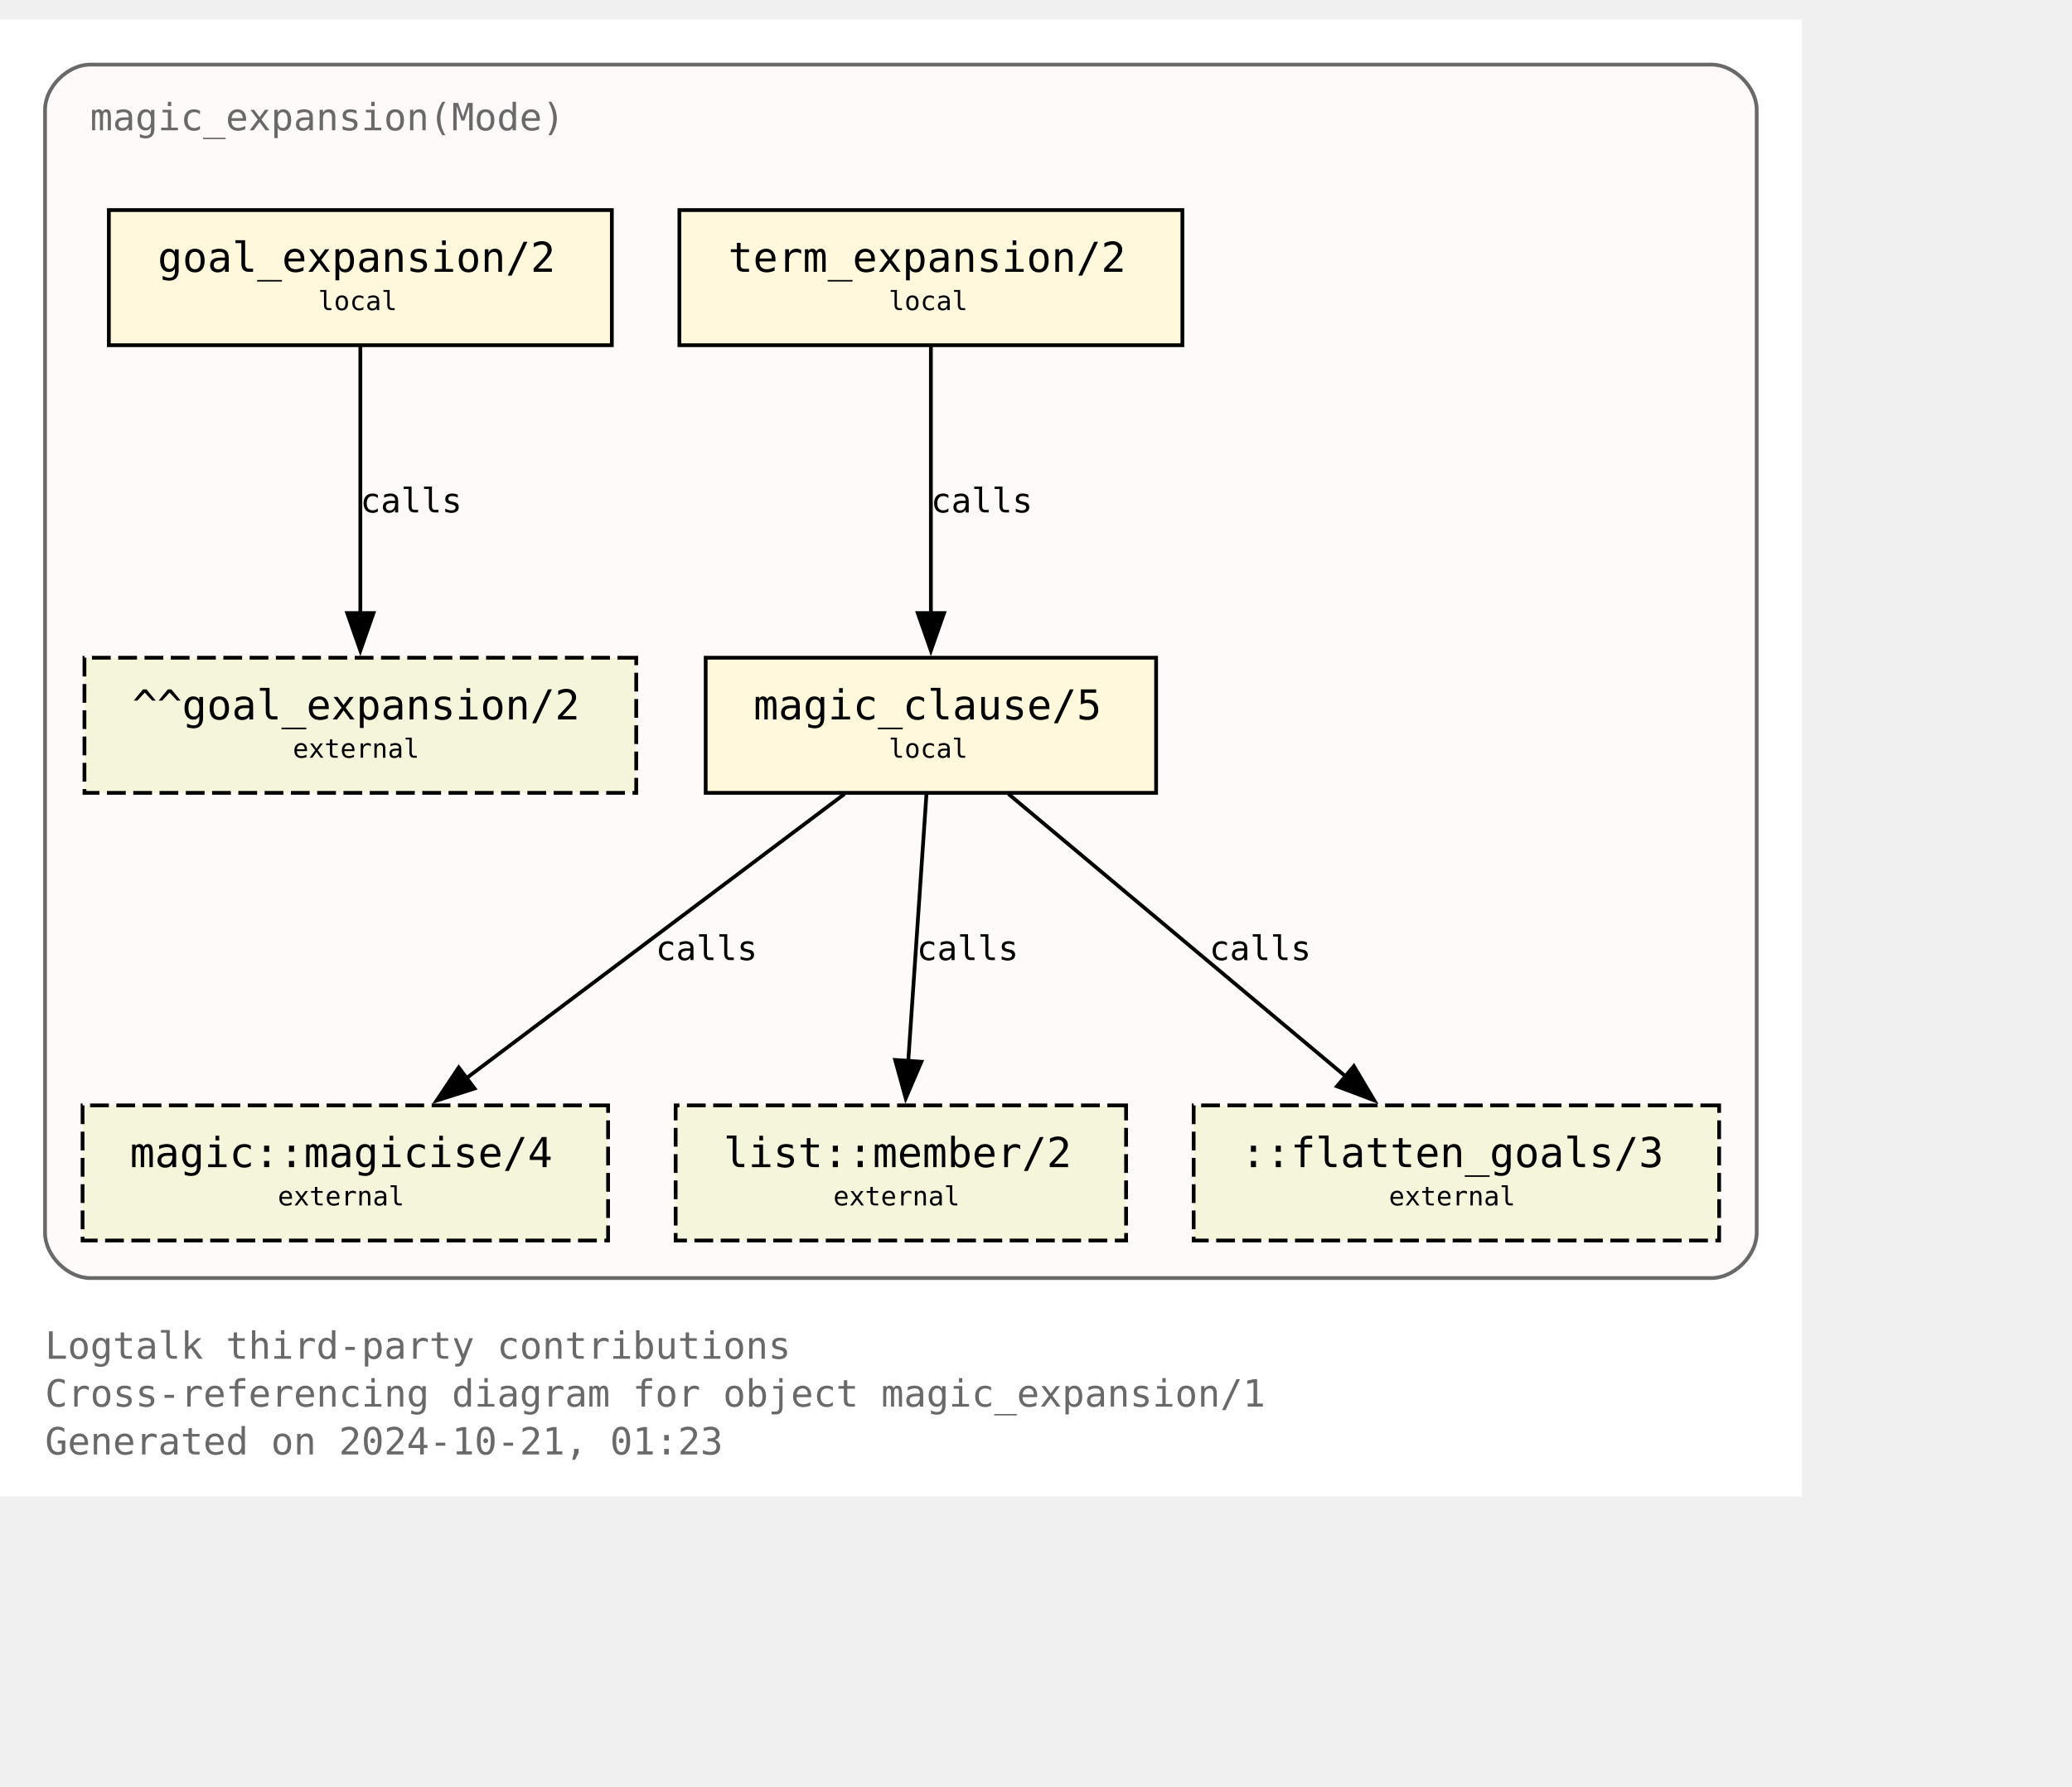
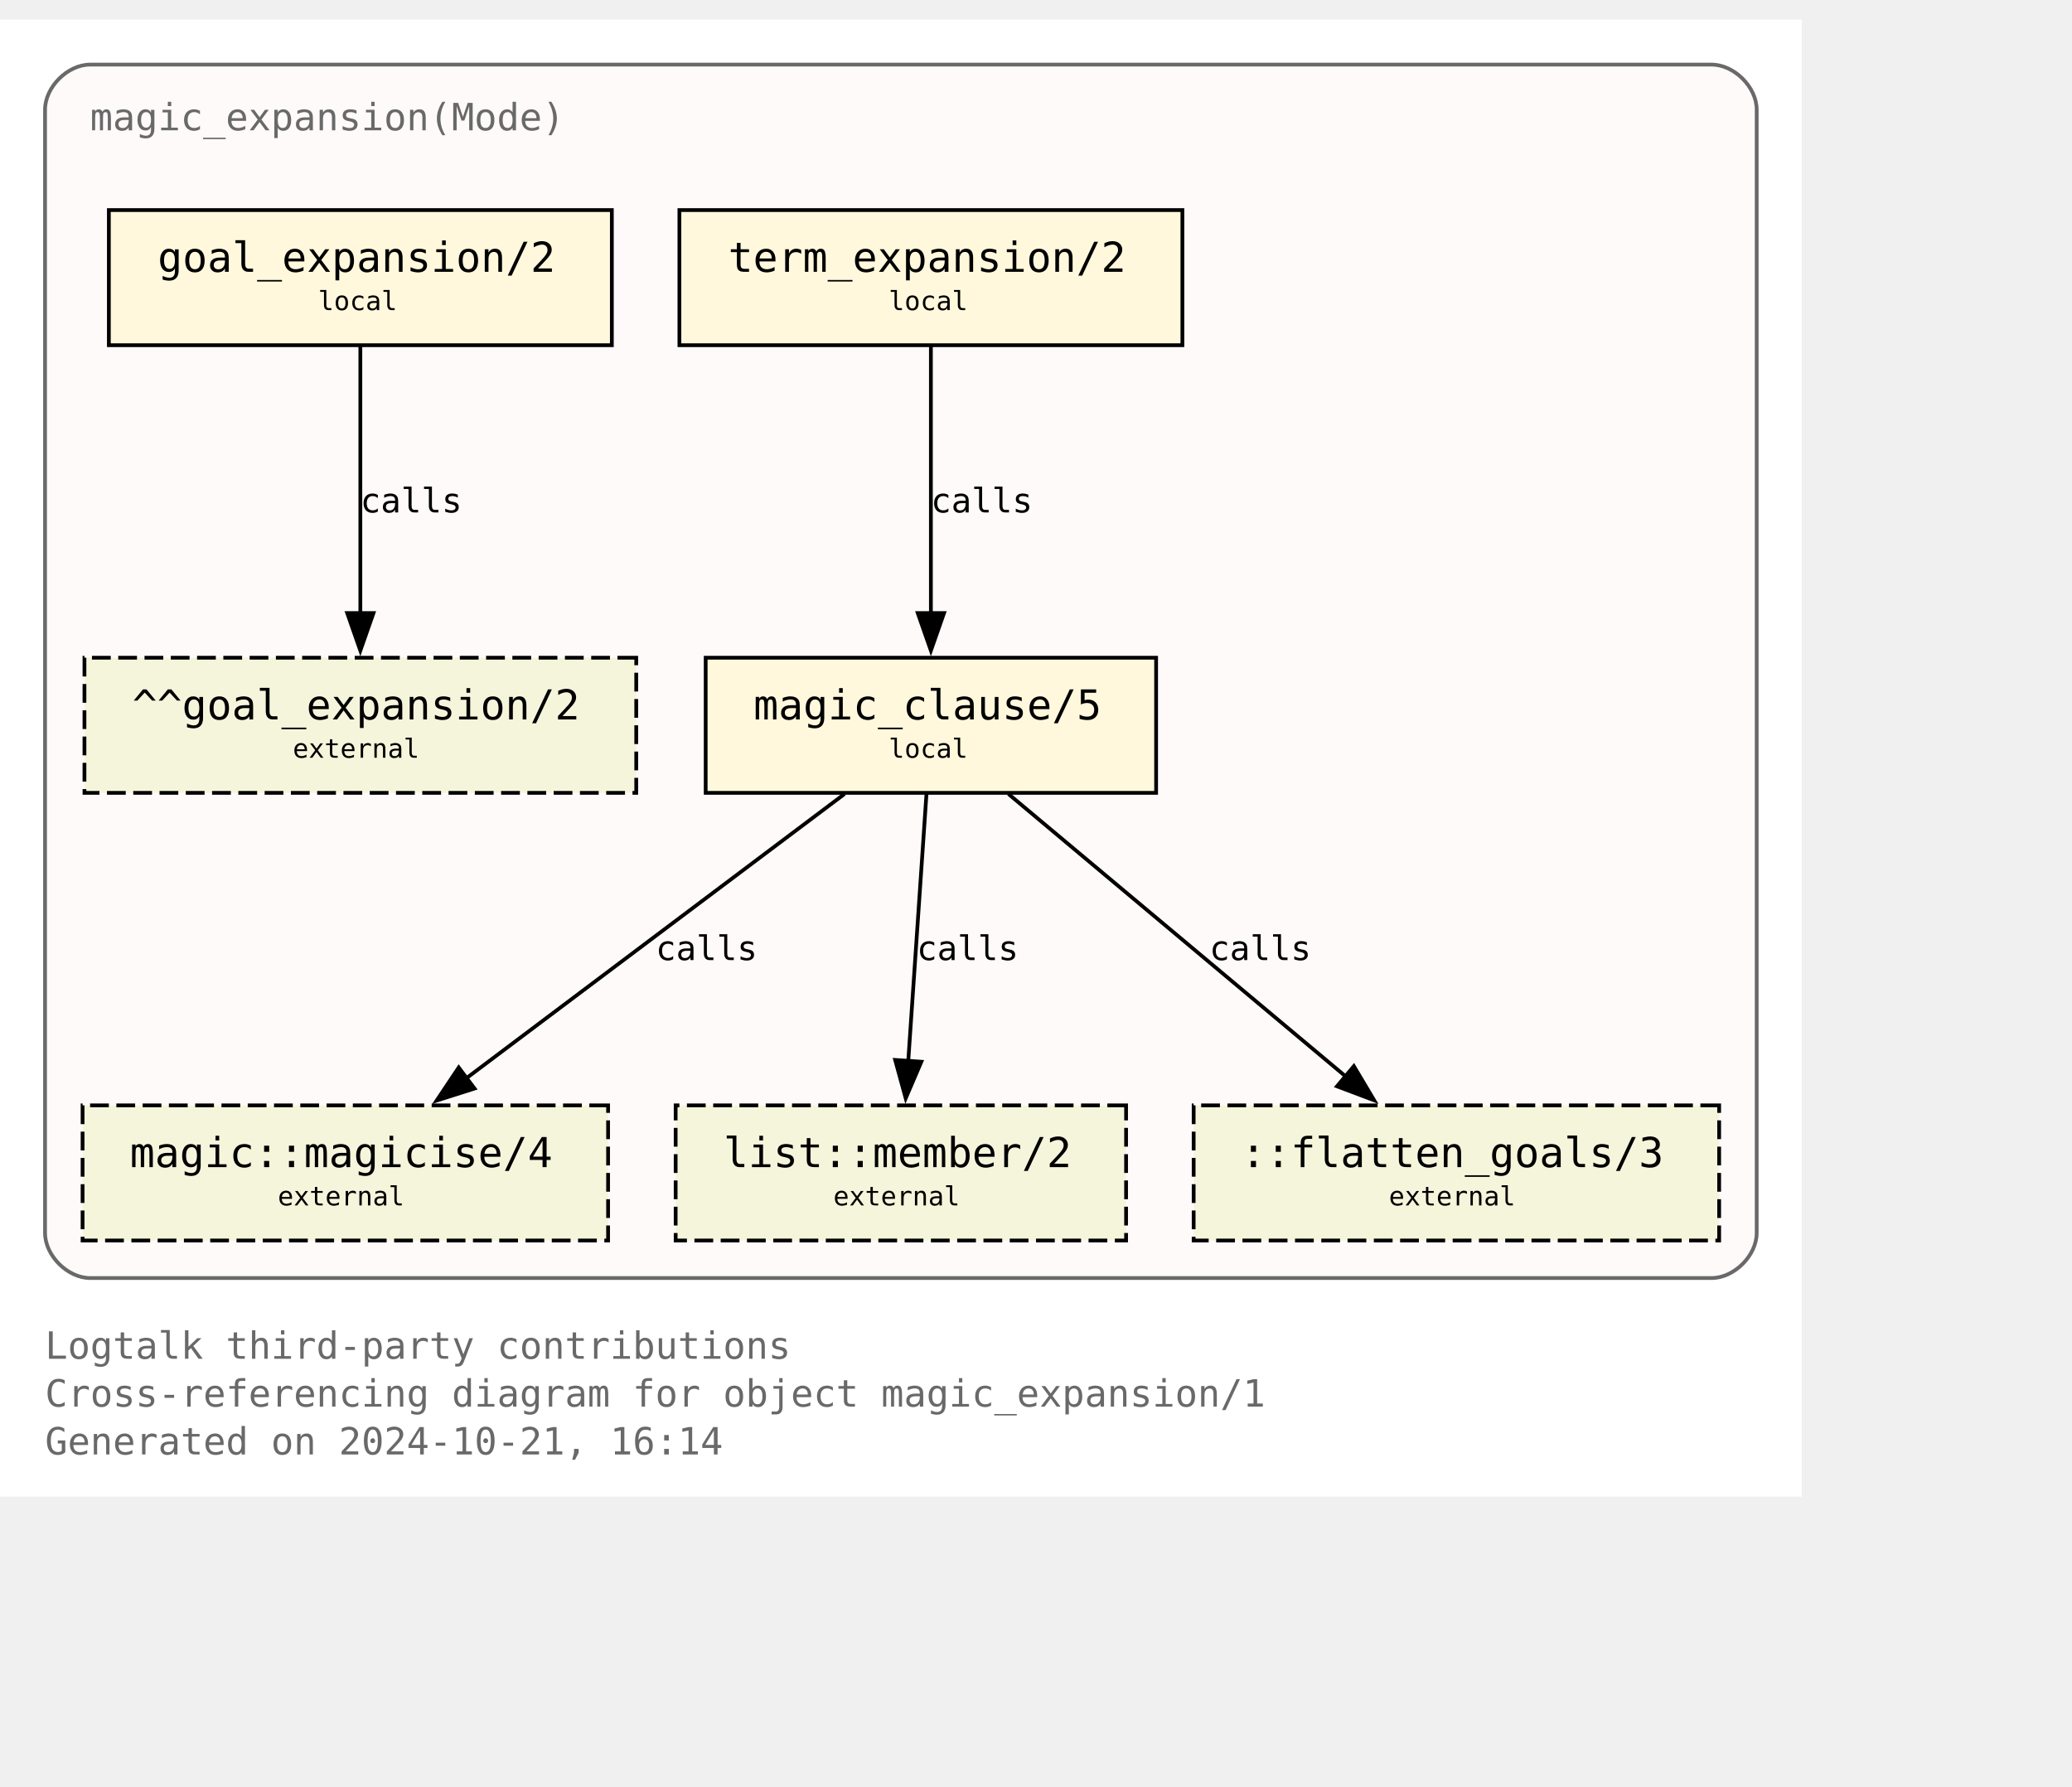
<svg xmlns="http://www.w3.org/2000/svg" xmlns:xlink="http://www.w3.org/1999/xlink" width="624pt" height="538pt" viewBox="72.00 72.00 552.00 465.50">
  <g id="graph0" class="graph" transform="scale(1 1) rotate(0) translate(76 461.5)">
    <polygon fill="white" stroke="none" points="-4,4 -4,-389.5 476,-389.5 476,4 -4,4" />
    <text text-anchor="start" x="8" y="-32.75" font-family="Monospace" font-size="10.00" fill="dimgray">Logtalk third-party contributions</text>
    <text text-anchor="start" x="8" y="-20" font-family="Monospace" font-size="10.00" fill="dimgray">Cross-referencing diagram for object magic_expansion/1</text>
-     <text text-anchor="start" x="8" y="-7.25" font-family="Monospace" font-size="10.00" fill="dimgray">Generated on 2024-10-21, 01:23</text>
+     <text text-anchor="start" x="8" y="-7.25" font-family="Monospace" font-size="10.00" fill="dimgray">Generated on 2024-10-21, 16:14</text>
    <g id="clust1" class="cluster">
      <g id="a_clust1">
        <a xlink:title="magic_expansion(Mode)">
          <path fill="snow" stroke="dimgray" d="M20,-54.25C20,-54.25 452,-54.25 452,-54.25 458,-54.25 464,-60.25 464,-66.25 464,-66.25 464,-365.5 464,-365.5 464,-371.5 458,-377.5 452,-377.5 452,-377.5 20,-377.5 20,-377.5 14,-377.5 8,-371.5 8,-365.5 8,-365.5 8,-66.25 8,-66.25 8,-60.25 14,-54.25 20,-54.25" />
          <g id="a_clust1_0">
-             <a xlink:href="https://github.com/LogtalkDotOrg/logtalk3/tree/8780071735e647f3d024cf6532e3b6a03425c0f2/contributions/verdi_neruda/magic_expansion.lgt" xlink:title="https://github.com/LogtalkDotOrg/logtalk3/tree/8780071735e647f3d024cf6532e3b6a03425c0f2/contributions/verdi_neruda/magic_expansion.lgt">
+             <a xlink:href="https://github.com/LogtalkDotOrg/logtalk3/tree/d90dbe0270fa2d17561f841680ddef05aa6a9db3/contributions/verdi_neruda/magic_expansion.lgt" xlink:title="https://github.com/LogtalkDotOrg/logtalk3/tree/d90dbe0270fa2d17561f841680ddef05aa6a9db3/contributions/verdi_neruda/magic_expansion.lgt">
              <text text-anchor="start" x="20" y="-360" font-family="Monospace" font-size="10.00" fill="dimgray">magic_expansion(Mode)</text>
            </a>
          </g>
        </a>
      </g>
    </g>
    <g id="node1" class="node">
      <g id="a_node1">
-         <a xlink:href="https://github.com/LogtalkDotOrg/logtalk3/tree/8780071735e647f3d024cf6532e3b6a03425c0f2/contributions/verdi_neruda/magic_expansion.lgt#L52" xlink:title="https://github.com/LogtalkDotOrg/logtalk3/tree/8780071735e647f3d024cf6532e3b6a03425c0f2/contributions/verdi_neruda/magic_expansion.lgt#L52">
+         <a xlink:href="https://github.com/LogtalkDotOrg/logtalk3/tree/d90dbe0270fa2d17561f841680ddef05aa6a9db3/contributions/verdi_neruda/magic_expansion.lgt#L52" xlink:title="https://github.com/LogtalkDotOrg/logtalk3/tree/d90dbe0270fa2d17561f841680ddef05aa6a9db3/contributions/verdi_neruda/magic_expansion.lgt#L52">
          <polygon fill="cornsilk" stroke="black" points="159,-338.75 25,-338.75 25,-302.75 159,-302.75 159,-338.75" />
          <text text-anchor="start" x="32.88" y="-323.32" font-family="Monospace" font-size="9.00"> </text>
          <text text-anchor="start" x="38" y="-322.3" font-family="Monospace" font-size="11.00">goal_expansion/2</text>
          <text text-anchor="start" x="145.88" y="-323.32" font-family="Monospace" font-size="9.00"> </text>
          <text text-anchor="start" x="32.88" y="-311.2" font-family="Monospace" font-size="9.00"> </text>
          <text text-anchor="start" x="80.75" y="-312.1" font-family="Monospace" font-size="7.00">local</text>
          <text text-anchor="start" x="145.88" y="-311.2" font-family="Monospace" font-size="9.00"> </text>
        </a>
      </g>
    </g>
    <g id="node7" class="node">
      <polygon fill="beige" stroke="black" stroke-dasharray="5,2" points="165.5,-219.5 18.5,-219.5 18.5,-183.5 165.5,-183.5 165.5,-219.5" />
      <text text-anchor="start" x="26.38" y="-204.07" font-family="Monospace" font-size="9.00"> </text>
      <text text-anchor="start" x="31.25" y="-203.05" font-family="Monospace" font-size="11.00">^^goal_expansion/2</text>
      <text text-anchor="start" x="152.38" y="-204.07" font-family="Monospace" font-size="9.00"> </text>
      <text text-anchor="start" x="26.38" y="-191.95" font-family="Monospace" font-size="9.00"> </text>
      <text text-anchor="start" x="74" y="-192.85" font-family="Monospace" font-size="7.00">external</text>
      <text text-anchor="start" x="152.38" y="-191.95" font-family="Monospace" font-size="9.00"> </text>
    </g>
    <g id="edge3" class="edge">
      <g id="a_edge3">
-         <a xlink:href="https://github.com/LogtalkDotOrg/logtalk3/tree/8780071735e647f3d024cf6532e3b6a03425c0f2/contributions/verdi_neruda/magic_expansion.lgt#L52" xlink:title="calls">
+         <a xlink:href="https://github.com/LogtalkDotOrg/logtalk3/tree/d90dbe0270fa2d17561f841680ddef05aa6a9db3/contributions/verdi_neruda/magic_expansion.lgt#L52" xlink:title="calls">
          <path fill="none" stroke="black" d="M92,-302.45C92,-283.75 92,-253.62 92,-231.33" />
          <polygon fill="black" stroke="black" points="95.5,-231.39 92,-221.39 88.5,-231.39 95.5,-231.39" />
        </a>
      </g>
      <g id="a_edge3-label">
-         <a xlink:href="https://github.com/LogtalkDotOrg/logtalk3/tree/8780071735e647f3d024cf6532e3b6a03425c0f2/contributions/verdi_neruda/magic_expansion.lgt#L52" xlink:title="https://github.com/LogtalkDotOrg/logtalk3/tree/8780071735e647f3d024cf6532e3b6a03425c0f2/contributions/verdi_neruda/magic_expansion.lgt#L52">
+         <a xlink:href="https://github.com/LogtalkDotOrg/logtalk3/tree/d90dbe0270fa2d17561f841680ddef05aa6a9db3/contributions/verdi_neruda/magic_expansion.lgt#L52" xlink:title="https://github.com/LogtalkDotOrg/logtalk3/tree/d90dbe0270fa2d17561f841680ddef05aa6a9db3/contributions/verdi_neruda/magic_expansion.lgt#L52">
          <text text-anchor="start" x="92" y="-258.2" font-family="Monospace" font-size="9.00">calls</text>
        </a>
      </g>
    </g>
    <g id="node2" class="node">
      <g id="a_node2">
-         <a xlink:href="https://github.com/LogtalkDotOrg/logtalk3/tree/8780071735e647f3d024cf6532e3b6a03425c0f2/contributions/verdi_neruda/magic_expansion.lgt#L55" xlink:title="https://github.com/LogtalkDotOrg/logtalk3/tree/8780071735e647f3d024cf6532e3b6a03425c0f2/contributions/verdi_neruda/magic_expansion.lgt#L55">
+         <a xlink:href="https://github.com/LogtalkDotOrg/logtalk3/tree/d90dbe0270fa2d17561f841680ddef05aa6a9db3/contributions/verdi_neruda/magic_expansion.lgt#L55" xlink:title="https://github.com/LogtalkDotOrg/logtalk3/tree/d90dbe0270fa2d17561f841680ddef05aa6a9db3/contributions/verdi_neruda/magic_expansion.lgt#L55">
          <polygon fill="cornsilk" stroke="black" points="311,-338.75 177,-338.75 177,-302.75 311,-302.75 311,-338.75" />
          <text text-anchor="start" x="184.88" y="-323.32" font-family="Monospace" font-size="9.00"> </text>
          <text text-anchor="start" x="190" y="-322.3" font-family="Monospace" font-size="11.00">term_expansion/2</text>
          <text text-anchor="start" x="297.88" y="-323.32" font-family="Monospace" font-size="9.00"> </text>
          <text text-anchor="start" x="184.88" y="-311.2" font-family="Monospace" font-size="9.00"> </text>
          <text text-anchor="start" x="232.75" y="-312.1" font-family="Monospace" font-size="7.00">local</text>
          <text text-anchor="start" x="297.88" y="-311.2" font-family="Monospace" font-size="9.00"> </text>
        </a>
      </g>
    </g>
    <g id="node3" class="node">
      <g id="a_node3">
-         <a xlink:href="https://github.com/LogtalkDotOrg/logtalk3/tree/8780071735e647f3d024cf6532e3b6a03425c0f2/contributions/verdi_neruda/magic_expansion.lgt#L62" xlink:title="https://github.com/LogtalkDotOrg/logtalk3/tree/8780071735e647f3d024cf6532e3b6a03425c0f2/contributions/verdi_neruda/magic_expansion.lgt#L62">
+         <a xlink:href="https://github.com/LogtalkDotOrg/logtalk3/tree/d90dbe0270fa2d17561f841680ddef05aa6a9db3/contributions/verdi_neruda/magic_expansion.lgt#L62" xlink:title="https://github.com/LogtalkDotOrg/logtalk3/tree/d90dbe0270fa2d17561f841680ddef05aa6a9db3/contributions/verdi_neruda/magic_expansion.lgt#L62">
          <polygon fill="cornsilk" stroke="black" points="304,-219.5 184,-219.5 184,-183.5 304,-183.5 304,-219.5" />
          <text text-anchor="start" x="191.88" y="-204.07" font-family="Monospace" font-size="9.00"> </text>
          <text text-anchor="start" x="196.75" y="-203.05" font-family="Monospace" font-size="11.00">magic_clause/5</text>
          <text text-anchor="start" x="290.88" y="-204.07" font-family="Monospace" font-size="9.00"> </text>
          <text text-anchor="start" x="191.88" y="-191.95" font-family="Monospace" font-size="9.00"> </text>
          <text text-anchor="start" x="232.75" y="-192.85" font-family="Monospace" font-size="7.00">local</text>
          <text text-anchor="start" x="290.88" y="-191.95" font-family="Monospace" font-size="9.00"> </text>
        </a>
      </g>
    </g>
    <g id="edge1" class="edge">
      <g id="a_edge1">
-         <a xlink:href="https://github.com/LogtalkDotOrg/logtalk3/tree/8780071735e647f3d024cf6532e3b6a03425c0f2/contributions/verdi_neruda/magic_expansion.lgt#L55" xlink:title="calls">
+         <a xlink:href="https://github.com/LogtalkDotOrg/logtalk3/tree/d90dbe0270fa2d17561f841680ddef05aa6a9db3/contributions/verdi_neruda/magic_expansion.lgt#L55" xlink:title="calls">
          <path fill="none" stroke="black" d="M244,-302.45C244,-283.75 244,-253.62 244,-231.33" />
          <polygon fill="black" stroke="black" points="247.5,-231.39 244,-221.39 240.5,-231.39 247.5,-231.39" />
        </a>
      </g>
      <g id="a_edge1-label">
-         <a xlink:href="https://github.com/LogtalkDotOrg/logtalk3/tree/8780071735e647f3d024cf6532e3b6a03425c0f2/contributions/verdi_neruda/magic_expansion.lgt#L55" xlink:title="https://github.com/LogtalkDotOrg/logtalk3/tree/8780071735e647f3d024cf6532e3b6a03425c0f2/contributions/verdi_neruda/magic_expansion.lgt#L55">
+         <a xlink:href="https://github.com/LogtalkDotOrg/logtalk3/tree/d90dbe0270fa2d17561f841680ddef05aa6a9db3/contributions/verdi_neruda/magic_expansion.lgt#L55" xlink:title="https://github.com/LogtalkDotOrg/logtalk3/tree/d90dbe0270fa2d17561f841680ddef05aa6a9db3/contributions/verdi_neruda/magic_expansion.lgt#L55">
          <text text-anchor="start" x="244" y="-258.2" font-family="Monospace" font-size="9.00">calls</text>
        </a>
      </g>
    </g>
    <g id="node4" class="node">
      <g id="a_node4">
        <a xlink:href="https://logtalk.org/library/magic_0.html#magicise-4" xlink:title="https://logtalk.org/library/magic_0.html#magicise-4">
          <polygon fill="beige" stroke="black" stroke-dasharray="5,2" points="158,-100.25 18,-100.25 18,-64.25 158,-64.25 158,-100.25" />
          <text text-anchor="start" x="25.88" y="-84.83" font-family="Monospace" font-size="9.00"> </text>
          <text text-anchor="start" x="30.62" y="-83.8" font-family="Monospace" font-size="11.00">magic::magicise/4</text>
          <text text-anchor="start" x="144.88" y="-84.83" font-family="Monospace" font-size="9.00"> </text>
          <text text-anchor="start" x="25.88" y="-72.7" font-family="Monospace" font-size="9.00"> </text>
          <text text-anchor="start" x="70" y="-73.6" font-family="Monospace" font-size="7.00">external</text>
          <text text-anchor="start" x="144.88" y="-72.7" font-family="Monospace" font-size="9.00"> </text>
        </a>
      </g>
    </g>
    <g id="edge4" class="edge">
      <g id="a_edge4">
-         <a xlink:href="https://github.com/LogtalkDotOrg/logtalk3/tree/8780071735e647f3d024cf6532e3b6a03425c0f2/contributions/verdi_neruda/magic_expansion.lgt#L62" xlink:title="calls">
+         <a xlink:href="https://github.com/LogtalkDotOrg/logtalk3/tree/d90dbe0270fa2d17561f841680ddef05aa6a9db3/contributions/verdi_neruda/magic_expansion.lgt#L62" xlink:title="calls">
          <path fill="none" stroke="black" d="M220.98,-183.2C194.25,-163.11 150,-129.85 119.95,-107.26" />
          <polygon fill="black" stroke="black" points="122.42,-104.74 112.32,-101.53 118.21,-110.34 122.42,-104.74" />
        </a>
      </g>
      <g id="a_edge4-label">
-         <a xlink:href="https://github.com/LogtalkDotOrg/logtalk3/tree/8780071735e647f3d024cf6532e3b6a03425c0f2/contributions/verdi_neruda/magic_expansion.lgt#L62" xlink:title="https://github.com/LogtalkDotOrg/logtalk3/tree/8780071735e647f3d024cf6532e3b6a03425c0f2/contributions/verdi_neruda/magic_expansion.lgt#L62">
+         <a xlink:href="https://github.com/LogtalkDotOrg/logtalk3/tree/d90dbe0270fa2d17561f841680ddef05aa6a9db3/contributions/verdi_neruda/magic_expansion.lgt#L62" xlink:title="https://github.com/LogtalkDotOrg/logtalk3/tree/d90dbe0270fa2d17561f841680ddef05aa6a9db3/contributions/verdi_neruda/magic_expansion.lgt#L62">
          <text text-anchor="start" x="170.68" y="-138.95" font-family="Monospace" font-size="9.00">calls</text>
        </a>
      </g>
    </g>
    <g id="node5" class="node">
      <g id="a_node5">
        <a xlink:href="https://logtalk.org/library/listp_0.html#member-2" xlink:title="https://logtalk.org/library/listp_0.html#member-2">
          <polygon fill="beige" stroke="black" stroke-dasharray="5,2" points="296,-100.25 176,-100.25 176,-64.25 296,-64.25 296,-100.25" />
          <text text-anchor="start" x="183.88" y="-84.83" font-family="Monospace" font-size="9.00"> </text>
          <text text-anchor="start" x="188.75" y="-83.8" font-family="Monospace" font-size="11.00">list::member/2</text>
          <text text-anchor="start" x="282.88" y="-84.83" font-family="Monospace" font-size="9.00"> </text>
          <text text-anchor="start" x="183.88" y="-72.7" font-family="Monospace" font-size="9.00"> </text>
          <text text-anchor="start" x="218" y="-73.6" font-family="Monospace" font-size="7.00">external</text>
          <text text-anchor="start" x="282.88" y="-72.7" font-family="Monospace" font-size="9.00"> </text>
        </a>
      </g>
    </g>
    <g id="edge5" class="edge">
      <g id="a_edge5">
-         <a xlink:href="https://github.com/LogtalkDotOrg/logtalk3/tree/8780071735e647f3d024cf6532e3b6a03425c0f2/contributions/verdi_neruda/magic_expansion.lgt#L62" xlink:title="calls">
+         <a xlink:href="https://github.com/LogtalkDotOrg/logtalk3/tree/d90dbe0270fa2d17561f841680ddef05aa6a9db3/contributions/verdi_neruda/magic_expansion.lgt#L62" xlink:title="calls">
          <path fill="none" stroke="black" d="M242.82,-183.2C241.54,-164.5 239.49,-134.37 237.97,-112.08" />
          <polygon fill="black" stroke="black" points="241.46,-111.87 237.29,-102.13 234.48,-112.35 241.46,-111.87" />
        </a>
      </g>
      <g id="a_edge5-label">
-         <a xlink:href="https://github.com/LogtalkDotOrg/logtalk3/tree/8780071735e647f3d024cf6532e3b6a03425c0f2/contributions/verdi_neruda/magic_expansion.lgt#L62" xlink:title="https://github.com/LogtalkDotOrg/logtalk3/tree/8780071735e647f3d024cf6532e3b6a03425c0f2/contributions/verdi_neruda/magic_expansion.lgt#L62">
+         <a xlink:href="https://github.com/LogtalkDotOrg/logtalk3/tree/d90dbe0270fa2d17561f841680ddef05aa6a9db3/contributions/verdi_neruda/magic_expansion.lgt#L62" xlink:title="https://github.com/LogtalkDotOrg/logtalk3/tree/d90dbe0270fa2d17561f841680ddef05aa6a9db3/contributions/verdi_neruda/magic_expansion.lgt#L62">
          <text text-anchor="start" x="240.24" y="-138.95" font-family="Monospace" font-size="9.00">calls</text>
        </a>
      </g>
    </g>
    <g id="node6" class="node">
      <polygon fill="beige" stroke="black" stroke-dasharray="5,2" points="454,-100.25 314,-100.25 314,-64.25 454,-64.25 454,-100.25" />
      <text text-anchor="start" x="321.88" y="-84.83" font-family="Monospace" font-size="9.00"> </text>
      <text text-anchor="start" x="326.62" y="-83.8" font-family="Monospace" font-size="11.00">::flatten_goals/3</text>
      <text text-anchor="start" x="440.88" y="-84.83" font-family="Monospace" font-size="9.00"> </text>
      <text text-anchor="start" x="321.88" y="-72.7" font-family="Monospace" font-size="9.00"> </text>
      <text text-anchor="start" x="366" y="-73.6" font-family="Monospace" font-size="7.00">external</text>
      <text text-anchor="start" x="440.88" y="-72.7" font-family="Monospace" font-size="9.00"> </text>
    </g>
    <g id="edge2" class="edge">
      <g id="a_edge2">
-         <a xlink:href="https://github.com/LogtalkDotOrg/logtalk3/tree/8780071735e647f3d024cf6532e3b6a03425c0f2/contributions/verdi_neruda/magic_expansion.lgt#L62" xlink:title="calls">
+         <a xlink:href="https://github.com/LogtalkDotOrg/logtalk3/tree/d90dbe0270fa2d17561f841680ddef05aa6a9db3/contributions/verdi_neruda/magic_expansion.lgt#L62" xlink:title="calls">
          <path fill="none" stroke="black" d="M264.66,-183.2C288.44,-163.28 327.68,-130.42 354.63,-107.85" />
          <polygon fill="black" stroke="black" points="356.68,-110.7 362.1,-101.59 352.18,-105.33 356.68,-110.7" />
        </a>
      </g>
      <g id="a_edge2-label">
-         <a xlink:href="https://github.com/LogtalkDotOrg/logtalk3/tree/8780071735e647f3d024cf6532e3b6a03425c0f2/contributions/verdi_neruda/magic_expansion.lgt#L62" xlink:title="https://github.com/LogtalkDotOrg/logtalk3/tree/8780071735e647f3d024cf6532e3b6a03425c0f2/contributions/verdi_neruda/magic_expansion.lgt#L62">
+         <a xlink:href="https://github.com/LogtalkDotOrg/logtalk3/tree/d90dbe0270fa2d17561f841680ddef05aa6a9db3/contributions/verdi_neruda/magic_expansion.lgt#L62" xlink:title="https://github.com/LogtalkDotOrg/logtalk3/tree/d90dbe0270fa2d17561f841680ddef05aa6a9db3/contributions/verdi_neruda/magic_expansion.lgt#L62">
          <text text-anchor="start" x="318.2" y="-138.95" font-family="Monospace" font-size="9.00">calls</text>
        </a>
      </g>
    </g>
  </g>
</svg>
